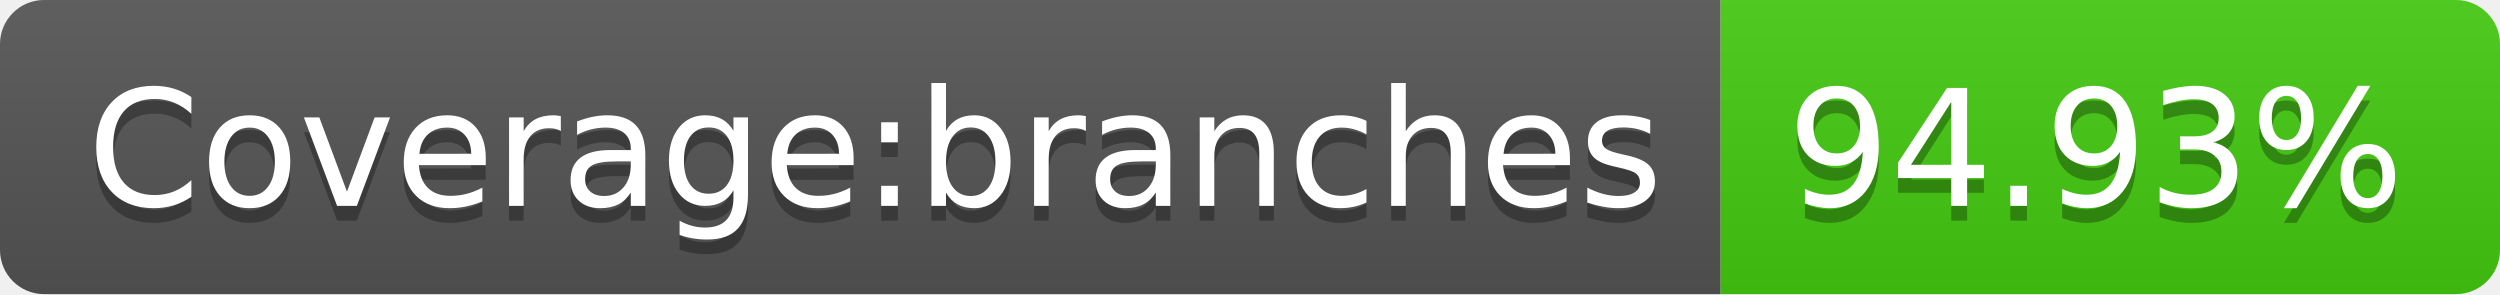
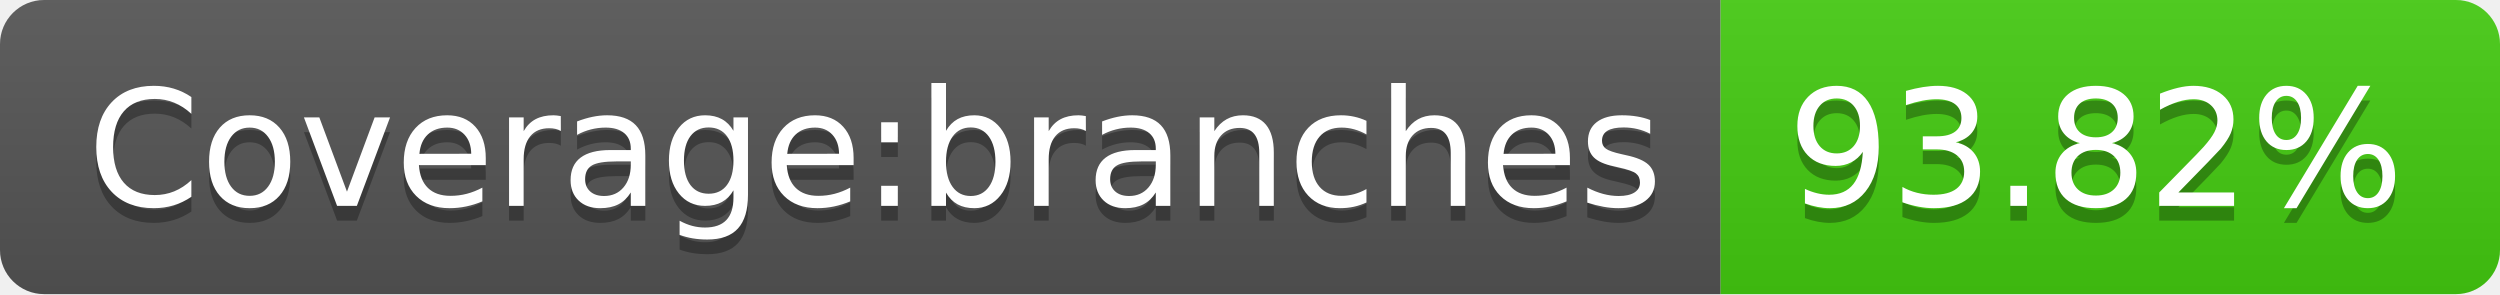
- <svg xmlns="http://www.w3.org/2000/svg" width="170" height="20" role="img" aria-label="Coverage:branches: 94.93%">
+ <svg xmlns="http://www.w3.org/2000/svg" width="170" height="20" role="img" aria-label="Coverage:branches: 93.82%">
  <linearGradient id="s" x2="0" y2="100%">
    <stop offset="0" stop-color="#bbb" stop-opacity=".1" />
    <stop offset="1" stop-opacity=".1" />
  </linearGradient>
  <clipPath id="r">
    <rect width="170" height="20" rx="3" fill="#fff" />
  </clipPath>
  <g clip-path="url(#r)">
    <rect width="117" height="20" fill="#555" />
    <rect x="117" width="53" height="20" fill="#4c1" />
    <rect width="170" height="20" fill="url(#s)" />
  </g>
  <g fill="#fff" text-anchor="middle" font-family="Verdana,Geneva,DejaVu Sans,sans-serif" text-rendering="geometricPrecision" font-size="110">
    <text aria-hidden="true" x="595" y="150" fill="#010101" fill-opacity=".3" transform="scale(.1)" textLength="1070">Coverage:branches</text>
    <text x="595" y="140" transform="scale(.1)" fill="#fff" textLength="1070">Coverage:branches</text>
-     <text aria-hidden="true" x="1425" y="150" fill="#010101" fill-opacity=".3" transform="scale(.1)" textLength="430">94.93%</text>
-     <text x="1425" y="140" transform="scale(.1)" fill="#fff" textLength="430">94.93%</text>
+     <text aria-hidden="true" x="1425" y="150" fill="#010101" fill-opacity=".3" transform="scale(.1)" textLength="430">93.82%</text>
+     <text x="1425" y="140" transform="scale(.1)" fill="#fff" textLength="430">93.82%</text>
  </g>
</svg>
